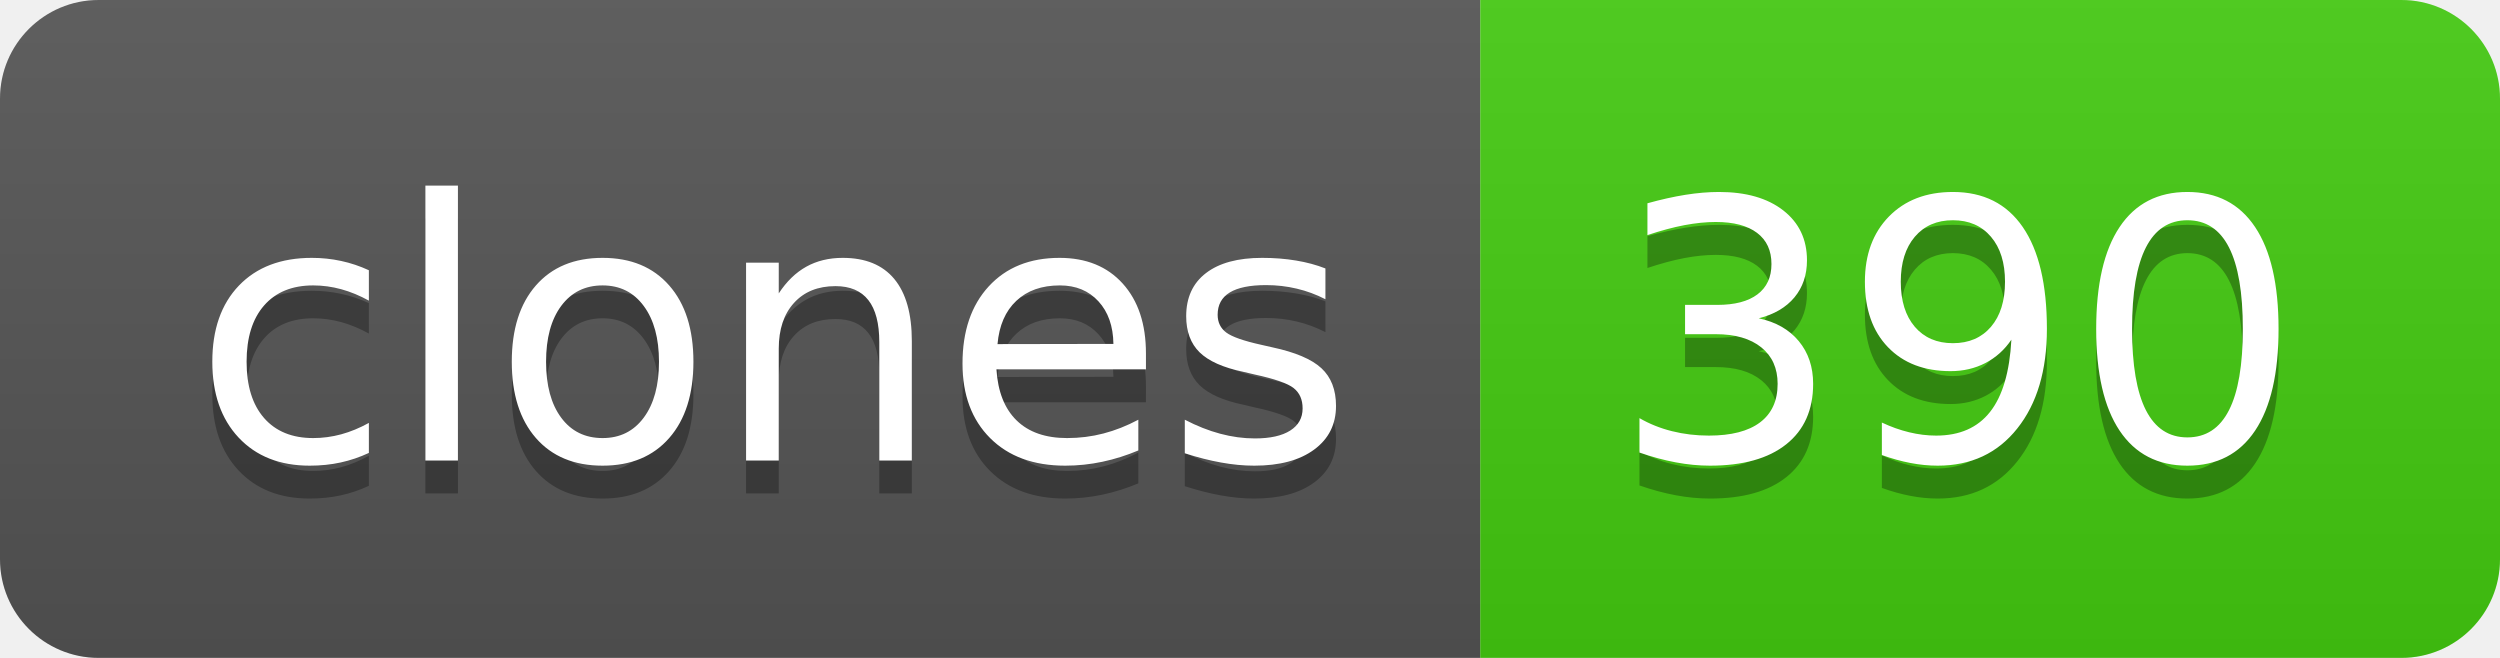
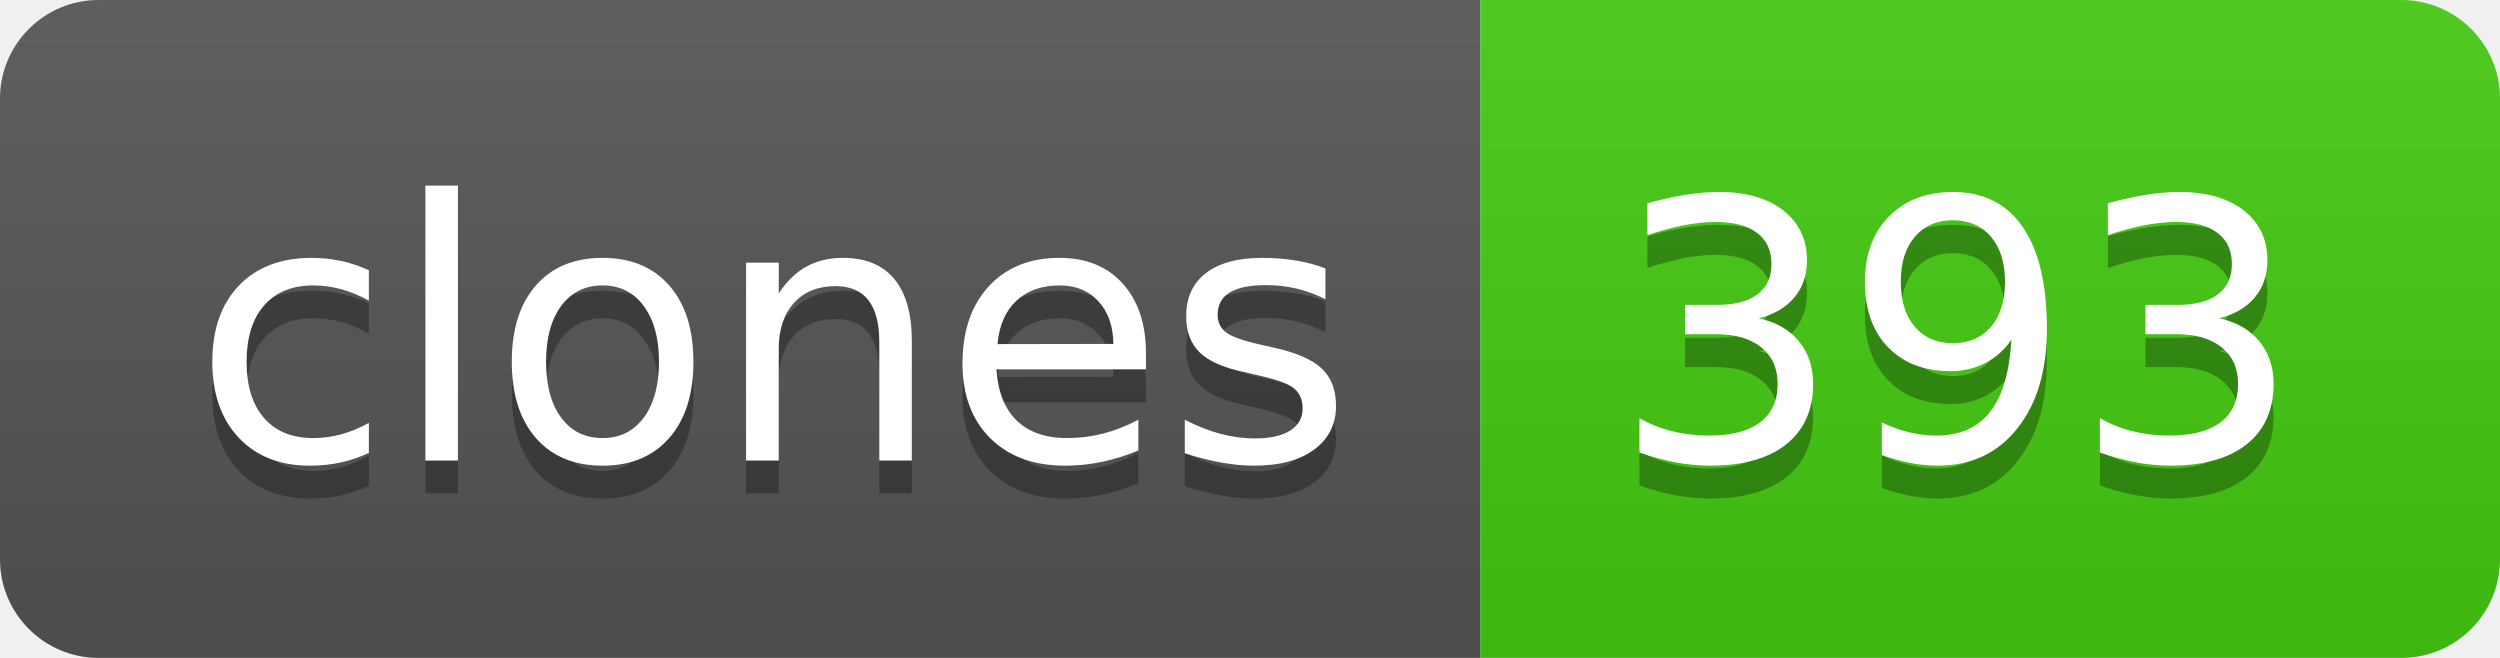
- <svg xmlns="http://www.w3.org/2000/svg" width="76" height="20" role="img" aria-label="clones: 390">
+ <svg xmlns="http://www.w3.org/2000/svg" width="76" height="20" role="img" aria-label="clones: 393">
  <linearGradient id="s" x2="0" y2="100%">
    <stop offset="0" stop-color="#bbb" stop-opacity=".1" />
    <stop offset="1" stop-opacity=".1" />
  </linearGradient>
  <clipPath id="r">
    <rect width="76" height="20" rx="3" fill="#fff" />
  </clipPath>
  <g clip-path="url(#r)">
    <rect width="45" height="20" fill="#555" />
    <rect x="45" width="31" height="20" fill="#4c1" />
    <rect width="76" height="20" fill="url(#s)" />
  </g>
  <g fill="#fff" text-anchor="middle" font-family="Verdana,Geneva,DejaVu Sans,sans-serif" text-rendering="geometricPrecision" font-size="110">
    <text aria-hidden="true" x="235" y="150" fill="#010101" fill-opacity=".3" transform="scale(.1)" textLength="350">clones</text>
    <text x="235" y="140" transform="scale(.1)" fill="#fff" textLength="350">clones</text>
-     <text aria-hidden="true" x="595" y="150" fill="#010101" fill-opacity=".3" transform="scale(.1)" textLength="210">390</text>
-     <text x="595" y="140" transform="scale(.1)" fill="#fff" textLength="210">390</text>
+     <text aria-hidden="true" x="595" y="150" fill="#010101" fill-opacity=".3" transform="scale(.1)" textLength="210">393</text>
+     <text x="595" y="140" transform="scale(.1)" fill="#fff" textLength="210">393</text>
  </g>
</svg>
